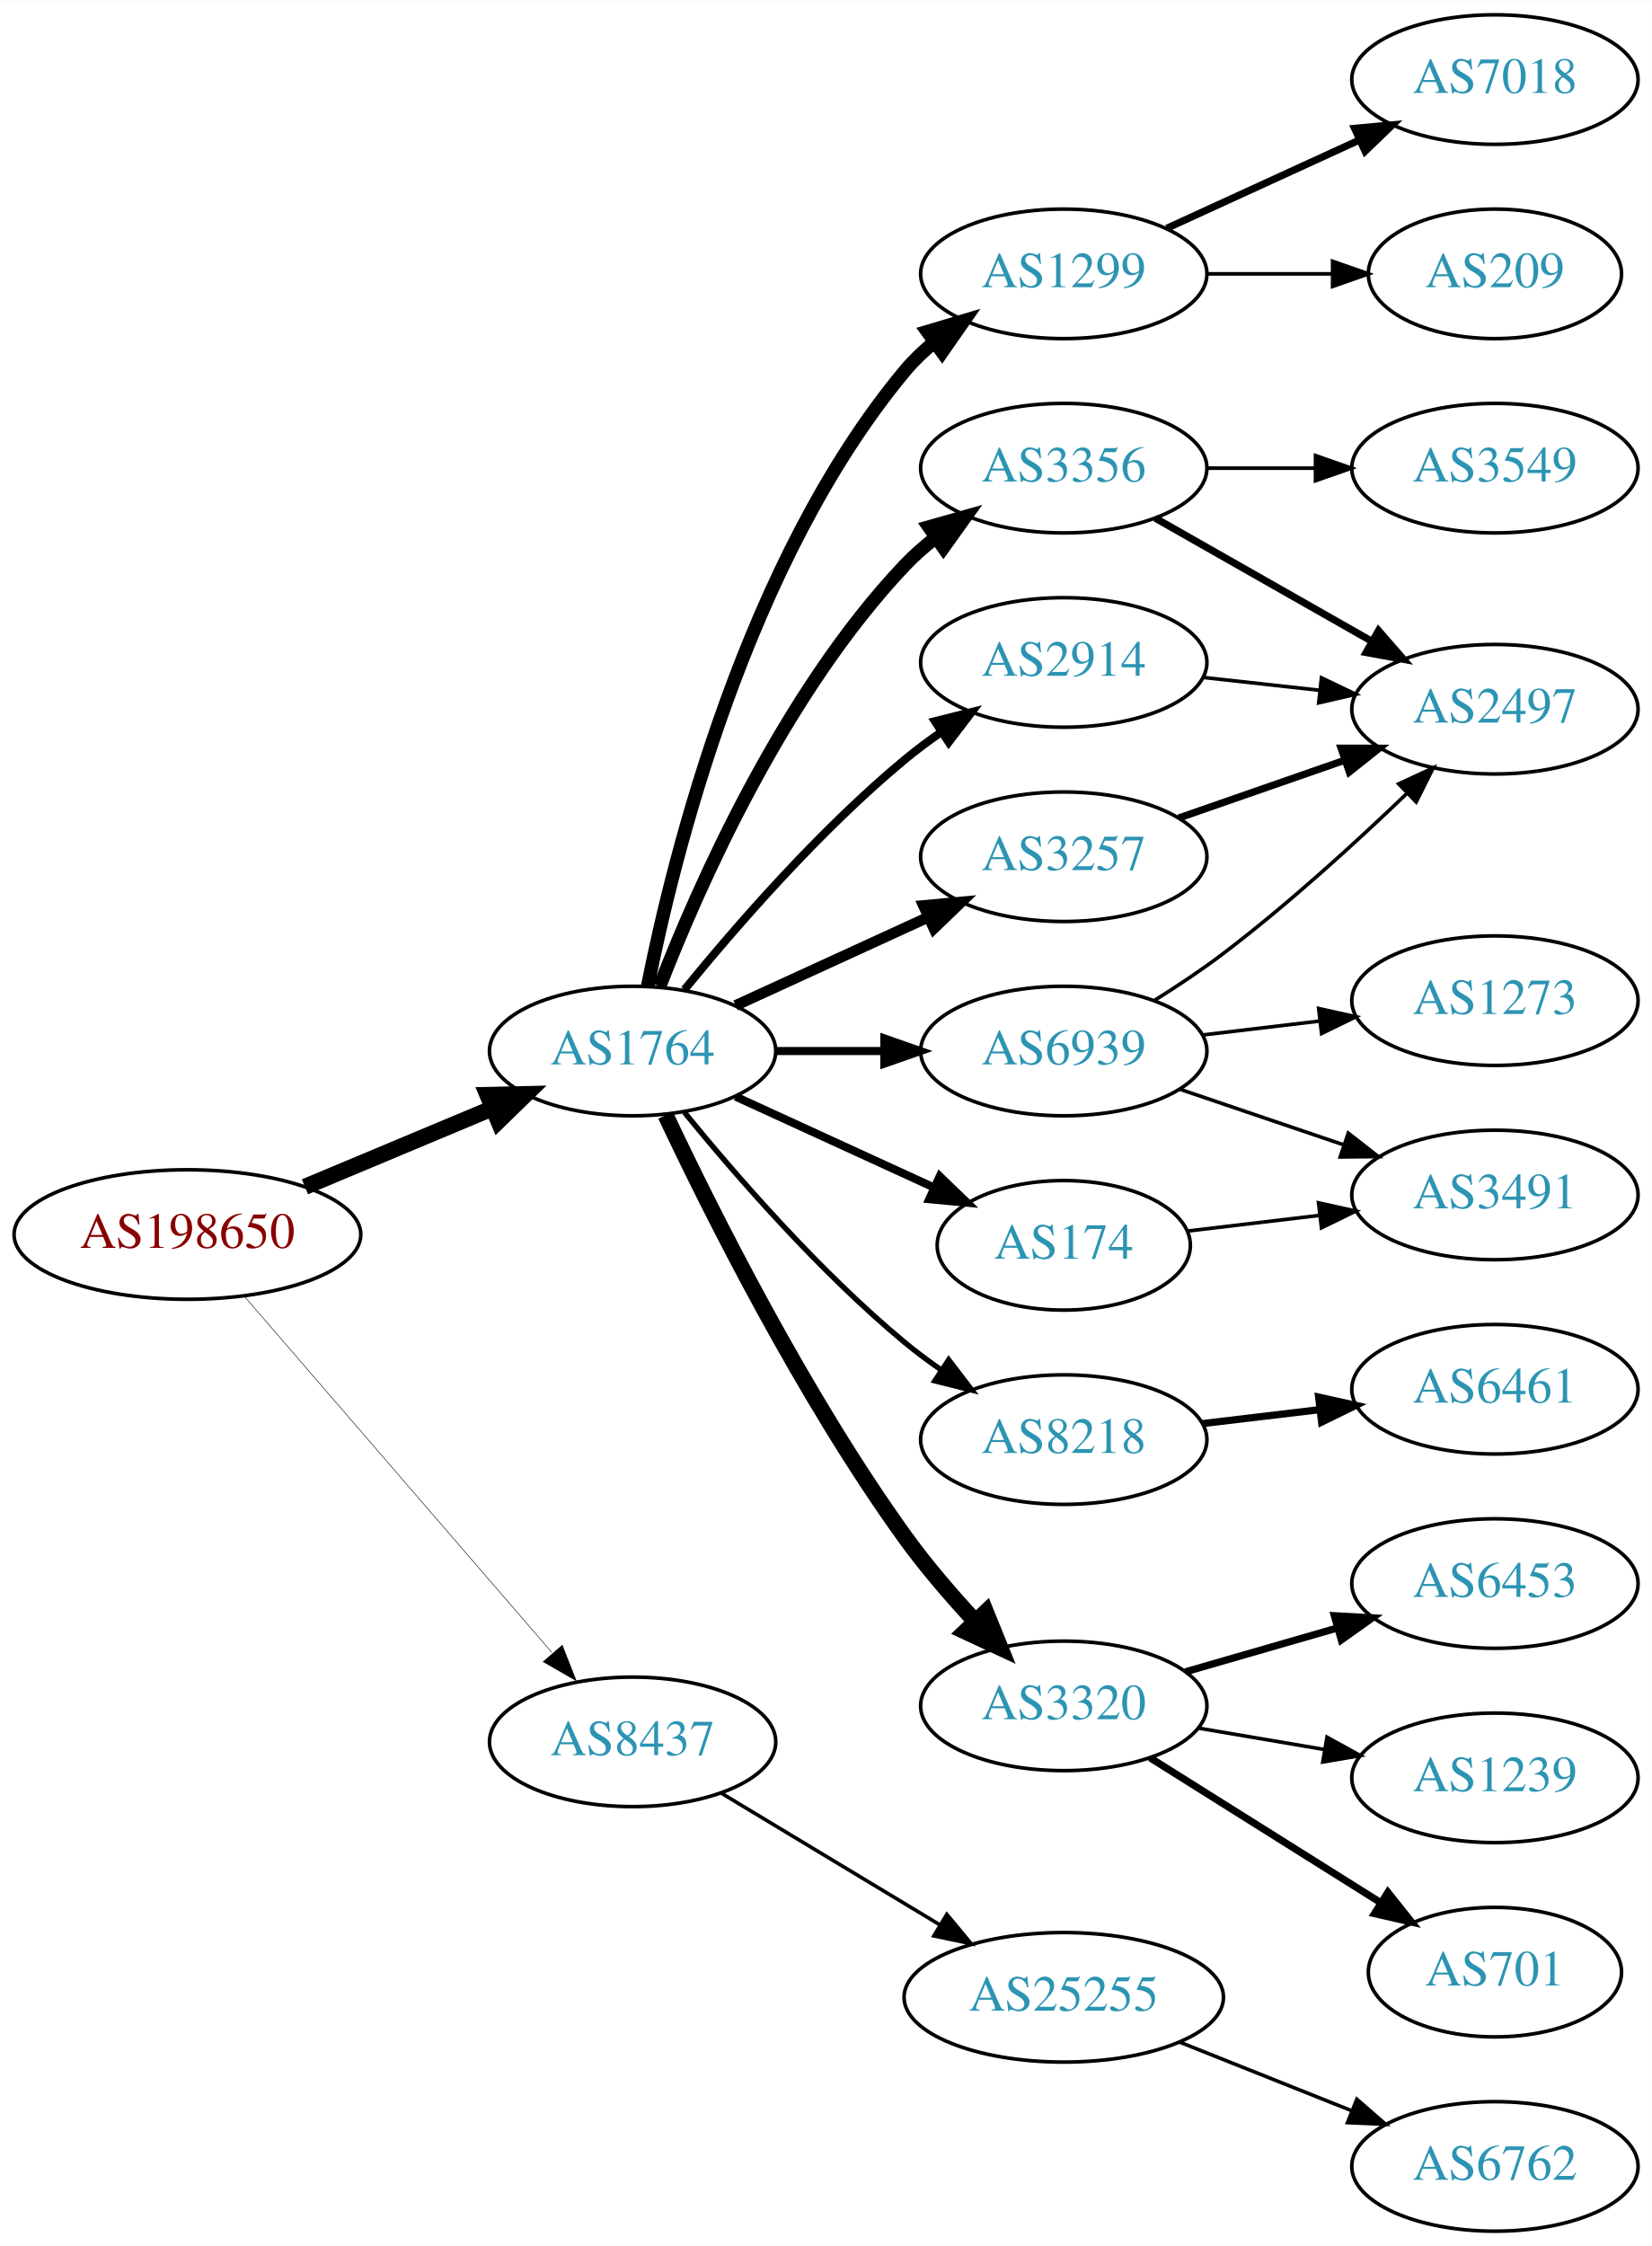
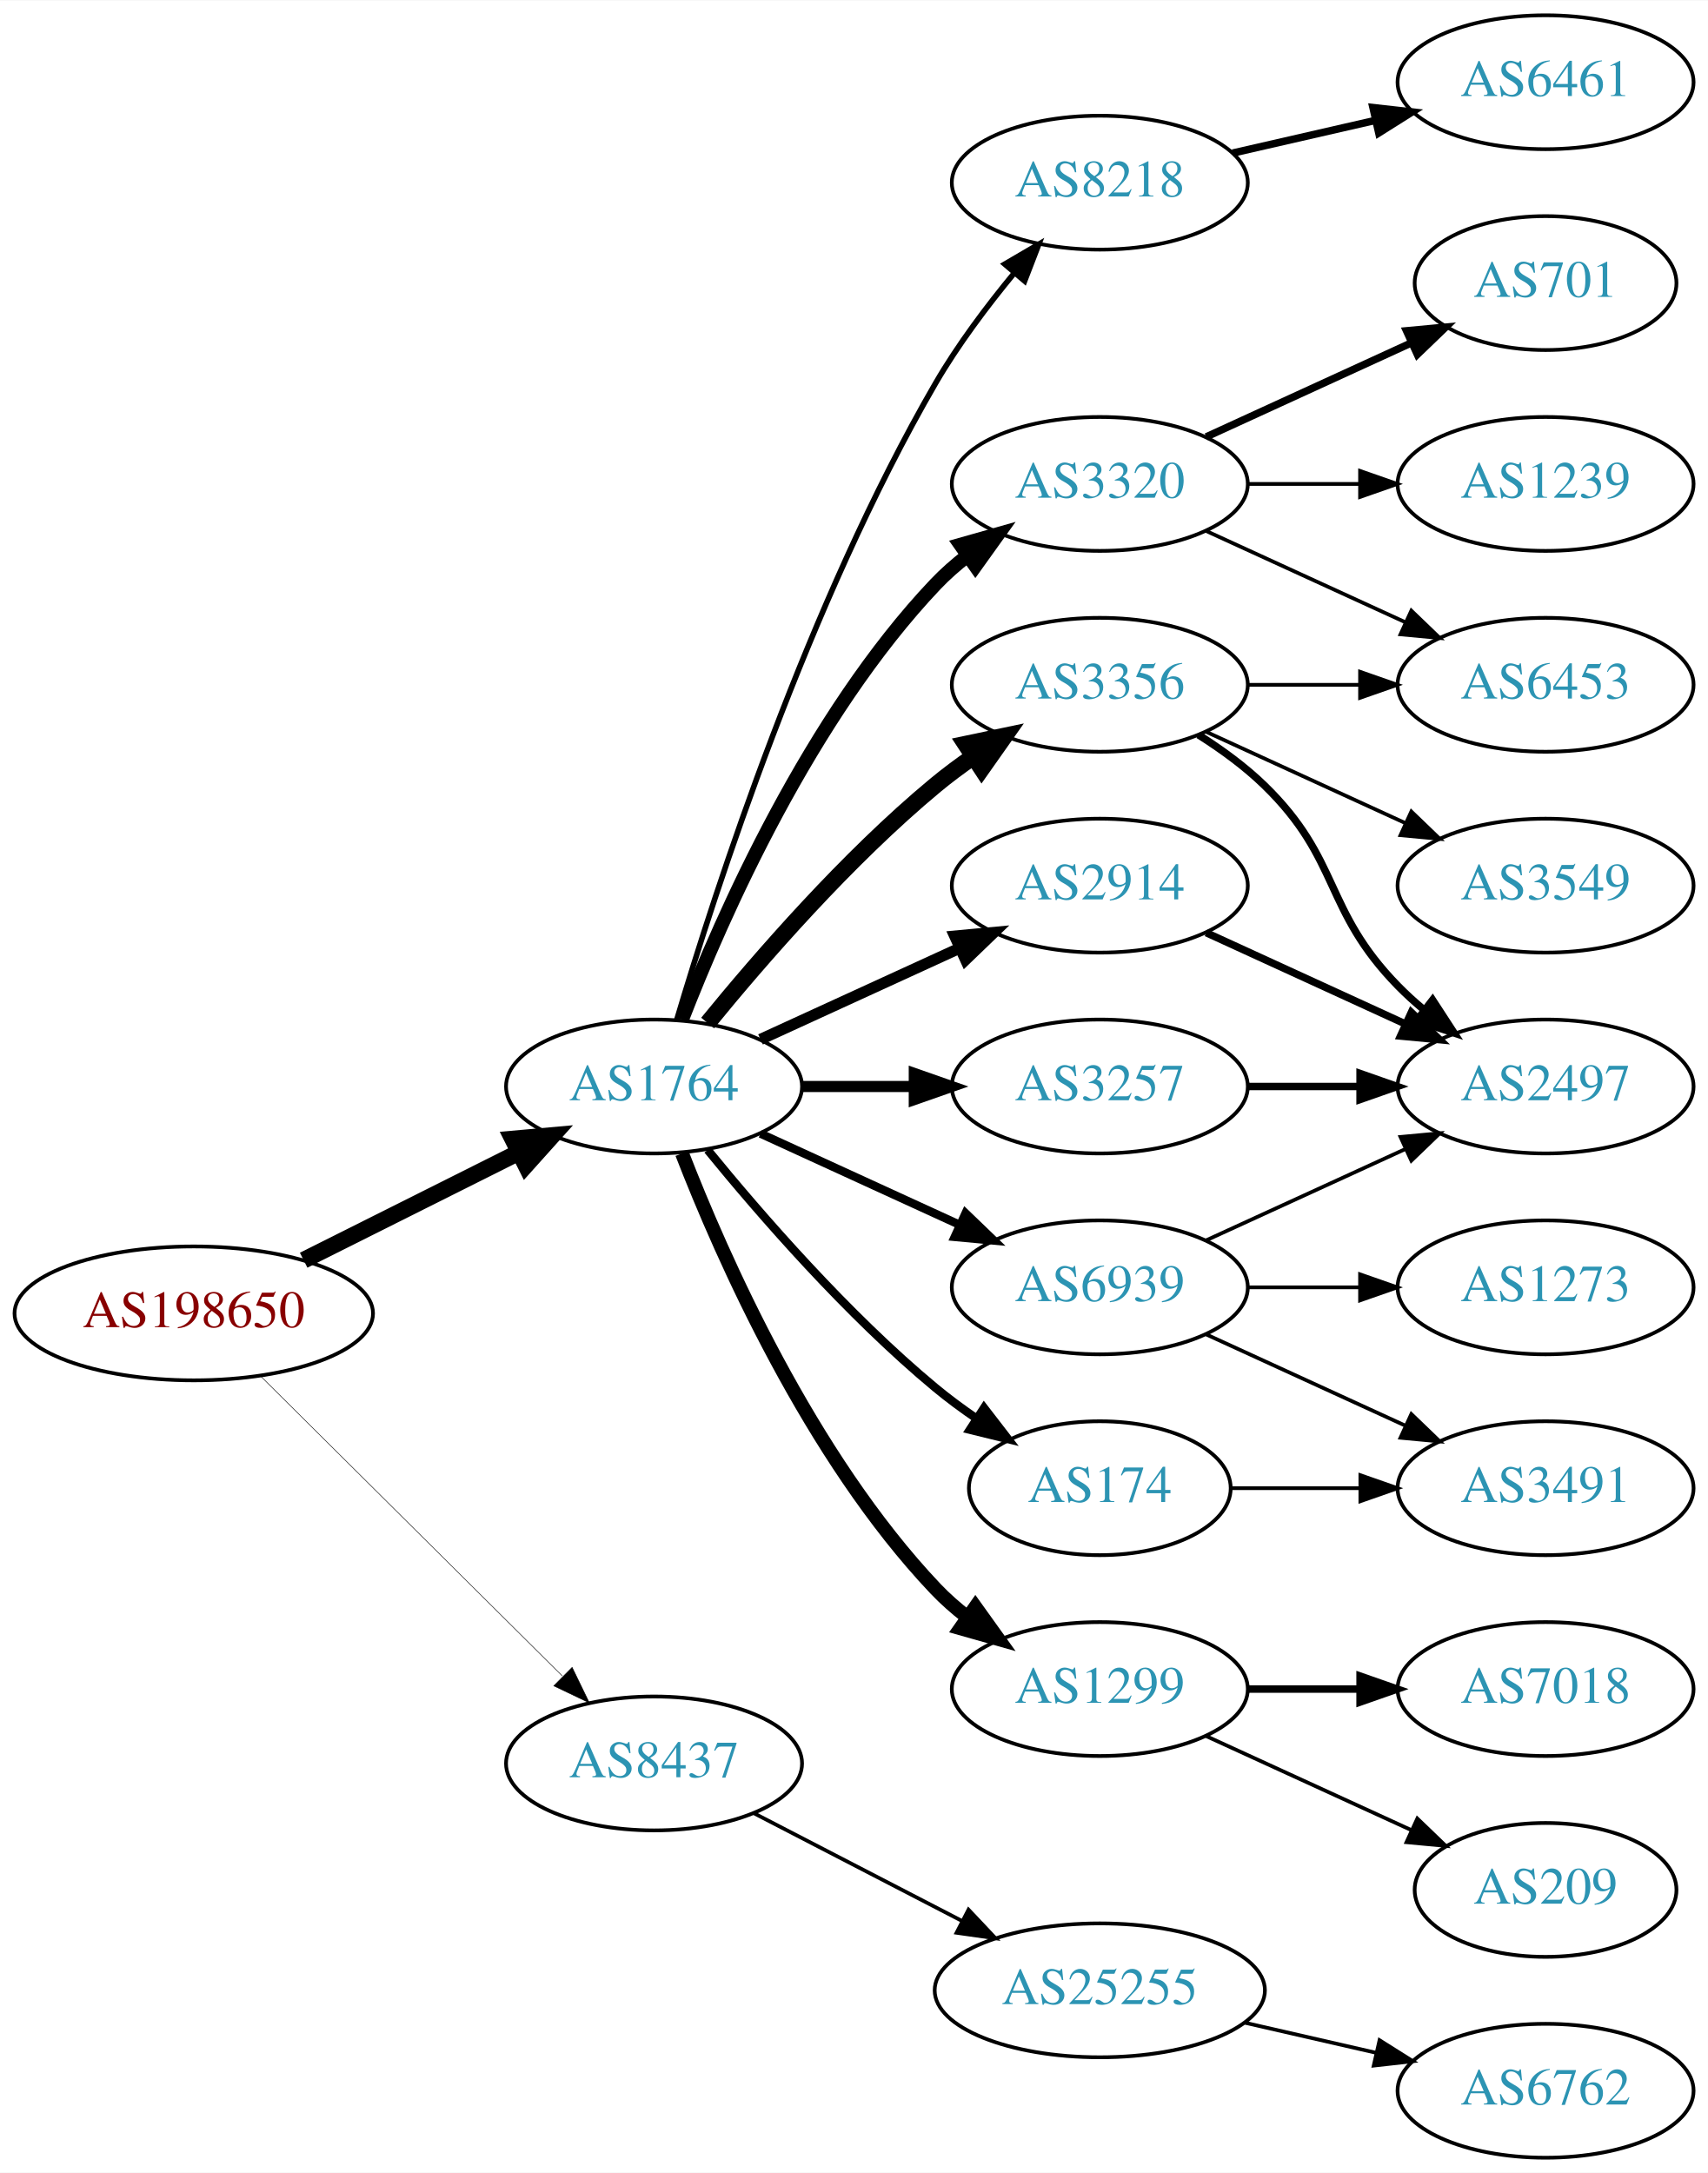
- <svg xmlns="http://www.w3.org/2000/svg" xmlns:xlink="http://www.w3.org/1999/xlink" width="459pt" height="624pt" viewBox="0.00 0.00 459.17 624.00">
-   <g id="graph0" class="graph" transform="scale(1 1) rotate(0) translate(4 620)">
-     <polygon fill="white" stroke="none" points="-4,4 -4,-620 455.17,-620 455.17,4 -4,4" />
+ <svg xmlns="http://www.w3.org/2000/svg" xmlns:xlink="http://www.w3.org/1999/xlink" width="459pt" height="584pt" viewBox="0.00 0.00 459.17 584.00">
+   <g id="graph0" class="graph" transform="scale(1 1) rotate(0) translate(4 580)">
+     <polygon fill="white" stroke="none" points="-4,4 -4,-580 455.17,-580 455.17,4 -4,4" />
    <g id="node1" class="node">
      <g id="a_node1">
        <a xlink:href="/asn/198650" xlink:title="AS198650 ~ APPLIED CHEMICALS Handels-GmbH [AT]">
-           <ellipse fill="#ffffff" stroke="black" cx="48.096" cy="-277" rx="48.192" ry="18" />
-           <text text-anchor="middle" x="48.096" y="-273.3" font-family="Times,serif" font-size="14.00" fill="#880000">AS198650</text>
+           <ellipse fill="#ffffff" stroke="black" cx="48.096" cy="-227" rx="48.192" ry="18" />
+           <text text-anchor="middle" x="48.096" y="-223.3" font-family="Times,serif" font-size="14.00" fill="#880000">AS198650</text>
        </a>
      </g>
    </g>
    <g id="node2" class="node">
      <g id="a_node2">
        <a xlink:href="/asn/1764" xlink:title="AS1764 ~ NEXTLAYER-AS [AT]">
-           <ellipse fill="#ffffff" stroke="black" cx="171.838" cy="-328" rx="39.794" ry="18" />
-           <text text-anchor="middle" x="171.838" y="-324.3" font-family="Times,serif" font-size="14.00" fill="#2c94b3">AS1764</text>
+           <ellipse fill="#ffffff" stroke="black" cx="171.838" cy="-288" rx="39.794" ry="18" />
+           <text text-anchor="middle" x="171.838" y="-284.3" font-family="Times,serif" font-size="14.00" fill="#2c94b3">AS1764</text>
        </a>
      </g>
    </g>
    <g id="edge1" class="edge">
-       <path fill="none" stroke="black" stroke-width="4.5" d="M80.764,-290.267C96.666,-296.928 116.051,-305.049 132.759,-312.048" />
-       <polygon fill="black" stroke="black" stroke-width="4.5" points="131.496,-315.788 142.241,-316.02 134.539,-308.525 131.496,-315.788" />
+       <path fill="none" stroke="black" stroke-width="4.5" d="M77.639,-241.302C94.954,-249.978 117.186,-261.117 135.593,-270.34" />
+       <polygon fill="black" stroke="black" stroke-width="4.5" points="133.848,-273.87 144.553,-274.83 137.376,-266.83 133.848,-273.87" />
    </g>
    <g id="node3" class="node">
      <g id="a_node3">
        <a xlink:href="/asn/8437" xlink:title="AS8437 ~ Hutchison Drei Austria GmbH [AT]">
-           <ellipse fill="#ffffff" stroke="black" cx="171.838" cy="-136" rx="39.794" ry="18" />
-           <text text-anchor="middle" x="171.838" y="-132.3" font-family="Times,serif" font-size="14.00" fill="#2c94b3">AS8437</text>
+           <ellipse fill="#ffffff" stroke="black" cx="171.838" cy="-106" rx="39.794" ry="18" />
+           <text text-anchor="middle" x="171.838" y="-102.3" font-family="Times,serif" font-size="14.00" fill="#2c94b3">AS8437</text>
        </a>
      </g>
    </g>
    <g id="edge2" class="edge">
-       <path fill="none" stroke="black" stroke-width="0.145" d="M64.024,-259.711C85.406,-234.946 124.869,-189.24 149.379,-160.854" />
-       <polygon fill="black" stroke="black" stroke-width="0.145" points="152.282,-162.847 156.168,-152.99 146.984,-158.272 152.282,-162.847" />
+       <path fill="none" stroke="black" stroke-width="0.141" d="M66.023,-210.175C87.129,-189.198 123.327,-153.222 147.17,-129.523" />
+       <polygon fill="black" stroke="black" stroke-width="0.141" points="149.818,-131.827 154.443,-122.295 144.883,-126.862 149.818,-131.827" />
    </g>
    <g id="node4" class="node">
      <g id="a_node4">
-         <a xlink:href="/asn/1299" xlink:title="AS1299 ~ Telia Carrier [EU]">
-           <ellipse fill="#ffffff" stroke="black" cx="291.681" cy="-544" rx="39.794" ry="18" />
-           <text text-anchor="middle" x="291.681" y="-540.3" font-family="Times,serif" font-size="14.00" fill="#2c94b3">AS1299</text>
+         <a xlink:href="/asn/8218" xlink:title="AS8218 ~ legacy Neotelecoms [FR]">
+           <ellipse fill="#ffffff" stroke="black" cx="291.681" cy="-531" rx="39.794" ry="18" />
+           <text text-anchor="middle" x="291.681" y="-527.3" font-family="Times,serif" font-size="14.00" fill="#2c94b3">AS8218</text>
        </a>
      </g>
    </g>
    <g id="edge3" class="edge">
-       <path fill="none" stroke="black" stroke-width="3.75" d="M176.037,-346.073C183.2,-382.141 203.474,-464.125 247.484,-517 249.889,-519.889 252.686,-522.563 255.678,-525.013" />
-       <polygon fill="black" stroke="black" stroke-width="3.75" points="253.766,-527.95 263.921,-530.973 257.868,-522.277 253.766,-527.95" />
+       <path fill="none" stroke="black" stroke-width="1.5" d="M177.97,-306.003C188.248,-340.585 213.333,-418.096 247.484,-477 253.478,-487.337 261.34,-497.799 268.713,-506.726" />
+       <polygon fill="black" stroke="black" stroke-width="1.5" points="266.133,-509.095 275.278,-514.445 271.465,-504.56 266.133,-509.095" />
    </g>
    <g id="node5" class="node">
      <g id="a_node5">
-         <a xlink:href="/asn/3356" xlink:title="AS3356 ~ Level 3 Parent, LLC [US]">
-           <ellipse fill="#ffffff" stroke="black" cx="291.681" cy="-490" rx="39.794" ry="18" />
-           <text text-anchor="middle" x="291.681" y="-486.3" font-family="Times,serif" font-size="14.00" fill="#2c94b3">AS3356</text>
+         <a xlink:href="/asn/3320" xlink:title="AS3320 ~ DTAG [DE]">
+           <ellipse fill="#ffffff" stroke="black" cx="291.681" cy="-450" rx="39.794" ry="18" />
+           <text text-anchor="middle" x="291.681" y="-446.3" font-family="Times,serif" font-size="14.00" fill="#2c94b3">AS3320</text>
        </a>
      </g>
    </g>
    <g id="edge4" class="edge">
-       <path fill="none" stroke="black" stroke-width="3.75" d="M179.361,-345.994C190.112,-373.728 213.769,-427.429 247.484,-463 250.07,-465.728 252.988,-468.294 256.056,-470.677" />
-       <polygon fill="black" stroke="black" stroke-width="3.75" points="254.21,-473.658 264.404,-476.543 258.234,-467.93 254.21,-473.658" />
+       <path fill="none" stroke="black" stroke-width="3.75" d="M179.361,-305.994C190.112,-333.728 213.769,-387.429 247.484,-423 250.07,-425.728 252.988,-428.294 256.056,-430.677" />
+       <polygon fill="black" stroke="black" stroke-width="3.75" points="254.21,-433.658 264.404,-436.543 258.234,-427.93 254.21,-433.658" />
    </g>
    <g id="node6" class="node">
      <g id="a_node6">
-         <a xlink:href="/asn/8218" xlink:title="AS8218 ~ legacy Neotelecoms [FR]">
-           <ellipse fill="#ffffff" stroke="black" cx="291.681" cy="-220" rx="39.794" ry="18" />
-           <text text-anchor="middle" x="291.681" y="-216.3" font-family="Times,serif" font-size="14.00" fill="#2c94b3">AS8218</text>
+         <a xlink:href="/asn/1299" xlink:title="AS1299 ~ Telia Carrier [EU]">
+           <ellipse fill="#ffffff" stroke="black" cx="291.681" cy="-126" rx="39.794" ry="18" />
+           <text text-anchor="middle" x="291.681" y="-122.3" font-family="Times,serif" font-size="14.00" fill="#2c94b3">AS1299</text>
        </a>
      </g>
    </g>
    <g id="edge5" class="edge">
-       <path fill="none" stroke="black" stroke-width="1.5" d="M186.257,-310.935C200.372,-293.625 223.786,-266.655 247.484,-247 250.701,-244.332 254.201,-241.73 257.772,-239.259" />
-       <polygon fill="black" stroke="black" stroke-width="1.5" points="259.695,-242.183 266.128,-233.764 255.85,-236.334 259.695,-242.183" />
+       <path fill="none" stroke="black" stroke-width="3.75" d="M179.361,-270.006C190.112,-242.272 213.769,-188.571 247.484,-153 250.07,-150.272 252.988,-147.706 256.056,-145.323" />
+       <polygon fill="black" stroke="black" stroke-width="3.75" points="258.234,-148.07 264.404,-139.457 254.21,-142.342 258.234,-148.07" />
    </g>
    <g id="node7" class="node">
      <g id="a_node7">
-         <a xlink:href="/asn/174" xlink:title="AS174 ~ Cogent Communications [US]">
-           <ellipse fill="#ffffff" stroke="black" cx="291.681" cy="-274" rx="35.194" ry="18" />
-           <text text-anchor="middle" x="291.681" y="-270.3" font-family="Times,serif" font-size="14.00" fill="#2c94b3">AS174</text>
+         <a xlink:href="/asn/2914" xlink:title="AS2914 ~ NTT America, Inc. [US]">
+           <ellipse fill="#ffffff" stroke="black" cx="291.681" cy="-342" rx="39.794" ry="18" />
+           <text text-anchor="middle" x="291.681" y="-338.3" font-family="Times,serif" font-size="14.00" fill="#2c94b3">AS2914</text>
        </a>
      </g>
    </g>
    <g id="edge6" class="edge">
-       <path fill="none" stroke="black" stroke-width="2.25" d="M200.467,-315.339C216.883,-307.817 237.865,-298.202 255.461,-290.139" />
-       <polygon fill="black" stroke="black" stroke-width="2.25" points="257.206,-293.189 264.839,-285.842 254.29,-286.826 257.206,-293.189" />
+       <path fill="none" stroke="black" stroke-width="3" d="M200.467,-300.661C216.424,-307.973 236.694,-317.261 253.977,-325.181" />
+       <polygon fill="black" stroke="black" stroke-width="3" points="252.676,-328.435 263.225,-329.419 255.592,-322.071 252.676,-328.435" />
    </g>
    <g id="node8" class="node">
      <g id="a_node8">
-         <a xlink:href="/asn/3320" xlink:title="AS3320 ~ DTAG [DE]">
-           <ellipse fill="#ffffff" stroke="black" cx="291.681" cy="-146" rx="39.794" ry="18" />
-           <text text-anchor="middle" x="291.681" y="-142.3" font-family="Times,serif" font-size="14.00" fill="#2c94b3">AS3320</text>
+         <a xlink:href="/asn/174" xlink:title="AS174 ~ Cogent Communications [US]">
+           <ellipse fill="#ffffff" stroke="black" cx="291.681" cy="-180" rx="35.194" ry="18" />
+           <text text-anchor="middle" x="291.681" y="-176.3" font-family="Times,serif" font-size="14.00" fill="#2c94b3">AS174</text>
        </a>
      </g>
    </g>
    <g id="edge7" class="edge">
-       <path fill="none" stroke="black" stroke-width="4.5" d="M181.01,-310.156C193.57,-283.533 219.154,-232.335 247.484,-193 253.287,-184.943 260.319,-176.769 267.009,-169.546" />
-       <polygon fill="black" stroke="black" stroke-width="4.5" points="270.021,-172.093 274.06,-162.133 264.315,-166.666 270.021,-172.093" />
+       <path fill="none" stroke="black" stroke-width="2.25" d="M186.257,-270.935C200.372,-253.625 223.786,-226.655 247.484,-207 250.948,-204.128 254.74,-201.331 258.595,-198.692" />
+       <polygon fill="black" stroke="black" stroke-width="2.25" points="260.556,-201.592 267.027,-193.203 256.737,-195.725 260.556,-201.592" />
    </g>
    <g id="node9" class="node">
      <g id="a_node9">
-         <a xlink:href="/asn/2914" xlink:title="AS2914 ~ NTT America, Inc. [US]">
-           <ellipse fill="#ffffff" stroke="black" cx="291.681" cy="-436" rx="39.794" ry="18" />
-           <text text-anchor="middle" x="291.681" y="-432.3" font-family="Times,serif" font-size="14.00" fill="#2c94b3">AS2914</text>
+         <a xlink:href="/asn/3356" xlink:title="AS3356 ~ Level 3 Parent, LLC [US]">
+           <ellipse fill="#ffffff" stroke="black" cx="291.681" cy="-396" rx="39.794" ry="18" />
+           <text text-anchor="middle" x="291.681" y="-392.3" font-family="Times,serif" font-size="14.00" fill="#2c94b3">AS3356</text>
        </a>
      </g>
    </g>
    <g id="edge8" class="edge">
-       <path fill="none" stroke="black" stroke-width="2.25" d="M186.257,-345.065C200.372,-362.375 223.786,-389.345 247.484,-409 250.701,-411.668 254.201,-414.27 257.772,-416.741" />
-       <polygon fill="black" stroke="black" stroke-width="2.25" points="255.85,-419.666 266.128,-422.236 259.695,-413.817 255.85,-419.666" />
+       <path fill="none" stroke="black" stroke-width="4.5" d="M186.257,-305.065C200.372,-322.375 223.786,-349.345 247.484,-369 250.701,-371.668 254.201,-374.27 257.772,-376.741" />
+       <polygon fill="black" stroke="black" stroke-width="4.5" points="255.609,-380.032 266.128,-382.236 259.936,-373.452 255.609,-380.032" />
    </g>
    <g id="node10" class="node">
      <g id="a_node10">
        <a xlink:href="/asn/3257" xlink:title="AS3257 ~ GTT [DE]">
-           <ellipse fill="#ffffff" stroke="black" cx="291.681" cy="-382" rx="39.794" ry="18" />
-           <text text-anchor="middle" x="291.681" y="-378.3" font-family="Times,serif" font-size="14.00" fill="#2c94b3">AS3257</text>
+           <ellipse fill="#ffffff" stroke="black" cx="291.681" cy="-288" rx="39.794" ry="18" />
+           <text text-anchor="middle" x="291.681" y="-284.3" font-family="Times,serif" font-size="14.00" fill="#2c94b3">AS3257</text>
        </a>
      </g>
    </g>
    <g id="edge9" class="edge">
-       <path fill="none" stroke="black" stroke-width="3" d="M200.467,-340.661C216.424,-347.973 236.694,-357.261 253.977,-365.181" />
-       <polygon fill="black" stroke="black" stroke-width="3" points="252.676,-368.435 263.225,-369.419 255.592,-362.071 252.676,-368.435" />
+       <path fill="none" stroke="black" stroke-width="3" d="M211.751,-288C221.304,-288 231.654,-288 241.616,-288" />
+       <polygon fill="black" stroke="black" stroke-width="3" points="241.809,-291.5 251.809,-288 241.809,-284.5 241.809,-291.5" />
    </g>
    <g id="node11" class="node">
      <g id="a_node11">
        <a xlink:href="/asn/6939" xlink:title="AS6939 ~ Hurricane Electric LLC [US]">
-           <ellipse fill="#ffffff" stroke="black" cx="291.681" cy="-328" rx="39.794" ry="18" />
-           <text text-anchor="middle" x="291.681" y="-324.3" font-family="Times,serif" font-size="14.00" fill="#2c94b3">AS6939</text>
+           <ellipse fill="#ffffff" stroke="black" cx="291.681" cy="-234" rx="39.794" ry="18" />
+           <text text-anchor="middle" x="291.681" y="-230.3" font-family="Times,serif" font-size="14.00" fill="#2c94b3">AS6939</text>
        </a>
      </g>
    </g>
    <g id="edge10" class="edge">
-       <path fill="none" stroke="black" stroke-width="2.25" d="M211.751,-328C221.304,-328 231.654,-328 241.616,-328" />
-       <polygon fill="black" stroke="black" stroke-width="2.25" points="241.809,-331.5 251.809,-328 241.809,-324.5 241.809,-331.5" />
+       <path fill="none" stroke="black" stroke-width="2.25" d="M200.467,-275.339C216.424,-268.027 236.694,-258.739 253.977,-250.819" />
+       <polygon fill="black" stroke="black" stroke-width="2.25" points="255.592,-253.929 263.225,-246.581 252.676,-247.565 255.592,-253.929" />
    </g>
    <g id="node21" class="node">
      <g id="a_node21">
        <a xlink:href="/asn/25255" xlink:title="AS25255 ~ ==&gt; TELE2 AUSTRIA &lt;== [AT]">
-           <ellipse fill="#ffffff" stroke="black" cx="291.681" cy="-65" rx="44.393" ry="18" />
-           <text text-anchor="middle" x="291.681" y="-61.3" font-family="Times,serif" font-size="14.00" fill="#2c94b3">AS25255</text>
-         </a>
-       </g>
-     </g>
-     <g id="edge22" class="edge">
-       <path fill="none" stroke="black" d="M196.402,-121.803C213.876,-111.275 237.933,-96.78 257.372,-85.068" />
-       <polygon fill="black" stroke="black" points="259.179,-88.066 265.939,-79.907 255.567,-82.07 259.179,-88.066" />
-     </g>
-     <g id="node18" class="node">
-       <g id="a_node18">
-         <a xlink:href="/asn/7018" xlink:title="AS7018 ~ AT&amp;T Services, Inc. [US]">
-           <ellipse fill="#ffffff" stroke="black" cx="411.523" cy="-598" rx="39.794" ry="18" />
-           <text text-anchor="middle" x="411.523" y="-594.3" font-family="Times,serif" font-size="14.00" fill="#2c94b3">AS7018</text>
-         </a>
-       </g>
-     </g>
-     <g id="edge19" class="edge">
-       <path fill="none" stroke="black" stroke-width="2" d="M320.309,-556.661C336.266,-563.973 356.537,-573.261 373.82,-581.181" />
-       <polygon fill="black" stroke="black" stroke-width="2" points="372.518,-584.435 383.067,-585.419 375.434,-578.071 372.518,-584.435" />
-     </g>
-     <g id="node19" class="node">
-       <g id="a_node19">
-         <a xlink:href="/asn/209" xlink:title="AS209 ~ CenturyLink Communications, LLC [US]">
-           <ellipse fill="#ffffff" stroke="black" cx="411.523" cy="-544" rx="35.194" ry="18" />
-           <text text-anchor="middle" x="411.523" y="-540.3" font-family="Times,serif" font-size="14.00" fill="#2c94b3">AS209</text>
-         </a>
-       </g>
-     </g>
-     <g id="edge20" class="edge">
-       <path fill="none" stroke="black" d="M331.593,-544C342.68,-544 354.839,-544 366.222,-544" />
-       <polygon fill="black" stroke="black" points="366.404,-547.5 376.404,-544 366.403,-540.5 366.404,-547.5" />
+           <ellipse fill="#ffffff" stroke="black" cx="291.681" cy="-45" rx="44.393" ry="18" />
+           <text text-anchor="middle" x="291.681" y="-41.3" font-family="Times,serif" font-size="14.00" fill="#2c94b3">AS25255</text>
+         </a>
+       </g>
+     </g>
+     <g id="edge23" class="edge">
+       <path fill="none" stroke="black" d="M198.699,-92.613C215.084,-84.132 236.513,-73.039 254.565,-63.695" />
+       <polygon fill="black" stroke="black" points="256.38,-66.696 263.652,-58.991 253.162,-60.48 256.38,-66.696" />
    </g>
    <g id="node12" class="node">
      <g id="a_node12">
-         <a xlink:href="/asn/3549" xlink:title="AS3549 ~ Level 3 Parent, LLC [US]">
-           <ellipse fill="#ffffff" stroke="black" cx="411.523" cy="-490" rx="39.794" ry="18" />
-           <text text-anchor="middle" x="411.523" y="-486.3" font-family="Times,serif" font-size="14.00" fill="#2c94b3">AS3549</text>
+         <a xlink:href="/asn/6461" xlink:title="AS6461 ~ Zayo Bandwidth [US]">
+           <ellipse fill="#ffffff" stroke="black" cx="411.523" cy="-558" rx="39.794" ry="18" />
+           <text text-anchor="middle" x="411.523" y="-554.3" font-family="Times,serif" font-size="14.00" fill="#2c94b3">AS6461</text>
        </a>
      </g>
    </g>
    <g id="edge11" class="edge">
-       <path fill="none" stroke="black" d="M331.593,-490C341.146,-490 351.496,-490 361.459,-490" />
-       <polygon fill="black" stroke="black" points="361.651,-493.5 371.651,-490 361.651,-486.5 361.651,-493.5" />
+       <path fill="none" stroke="black" stroke-width="2" d="M327.4,-538.955C339.4,-541.704 353.021,-544.825 365.713,-547.733" />
+       <polygon fill="black" stroke="black" stroke-width="2" points="365.116,-551.187 375.645,-550.009 366.679,-544.364 365.116,-551.187" />
    </g>
    <g id="node13" class="node">
      <g id="a_node13">
-         <a xlink:href="/asn/2497" xlink:title="AS2497 ~ Internet Initiative Japan Inc. [JP]">
-           <ellipse fill="#ffffff" stroke="black" cx="411.523" cy="-423" rx="39.794" ry="18" />
-           <text text-anchor="middle" x="411.523" y="-419.3" font-family="Times,serif" font-size="14.00" fill="#2c94b3">AS2497</text>
+         <a xlink:href="/asn/701" xlink:title="AS701 ~ UUNET [US]">
+           <ellipse fill="#ffffff" stroke="black" cx="411.523" cy="-504" rx="35.194" ry="18" />
+           <text text-anchor="middle" x="411.523" y="-500.3" font-family="Times,serif" font-size="14.00" fill="#2c94b3">AS701</text>
        </a>
      </g>
    </g>
    <g id="edge12" class="edge">
-       <path fill="none" stroke="black" stroke-width="2" d="M317.098,-476.118C334.557,-466.191 358.258,-452.716 377.418,-441.822" />
-       <polygon fill="black" stroke="black" stroke-width="2" points="379.174,-444.85 386.137,-436.865 375.714,-438.765 379.174,-444.85" />
+       <path fill="none" stroke="black" stroke-width="2" d="M320.309,-462.661C336.726,-470.183 357.707,-479.798 375.304,-487.861" />
+       <polygon fill="black" stroke="black" stroke-width="2" points="374.132,-491.174 384.681,-492.158 377.048,-484.811 374.132,-491.174" />
    </g>
    <g id="node14" class="node">
      <g id="a_node14">
-         <a xlink:href="/asn/6461" xlink:title="AS6461 ~ ZAYO-6461 [US]">
-           <ellipse fill="#ffffff" stroke="black" cx="411.523" cy="-234" rx="39.794" ry="18" />
-           <text text-anchor="middle" x="411.523" y="-230.3" font-family="Times,serif" font-size="14.00" fill="#2c94b3">AS6461</text>
+         <a xlink:href="/asn/1239" xlink:title="AS1239 ~ Sprint [US]">
+           <ellipse fill="#ffffff" stroke="black" cx="411.523" cy="-450" rx="39.794" ry="18" />
+           <text text-anchor="middle" x="411.523" y="-446.3" font-family="Times,serif" font-size="14.00" fill="#2c94b3">AS1239</text>
        </a>
      </g>
    </g>
    <g id="edge13" class="edge">
-       <path fill="none" stroke="black" stroke-width="2" d="M330.291,-224.468C340.602,-225.693 351.919,-227.038 362.719,-228.321" />
-       <polygon fill="black" stroke="black" stroke-width="2" points="362.523,-231.822 372.866,-229.526 363.349,-224.871 362.523,-231.822" />
-     </g>
-     <g id="node20" class="node">
-       <g id="a_node20">
-         <a xlink:href="/asn/3491" xlink:title="AS3491 ~ PCCW Global, Inc. [US]">
-           <ellipse fill="#ffffff" stroke="black" cx="411.523" cy="-288" rx="39.794" ry="18" />
-           <text text-anchor="middle" x="411.523" y="-284.3" font-family="Times,serif" font-size="14.00" fill="#2c94b3">AS3491</text>
-         </a>
-       </g>
-     </g>
-     <g id="edge21" class="edge">
-       <path fill="none" stroke="black" d="M326.134,-277.974C337.511,-279.326 350.456,-280.864 362.732,-282.322" />
-       <polygon fill="black" stroke="black" points="362.494,-285.819 372.837,-283.523 363.32,-278.867 362.494,-285.819" />
+       <path fill="none" stroke="black" d="M331.593,-450C341.146,-450 351.496,-450 361.459,-450" />
+       <polygon fill="black" stroke="black" points="361.651,-453.5 371.651,-450 361.651,-446.5 361.651,-453.5" />
    </g>
    <g id="node15" class="node">
      <g id="a_node15">
        <a xlink:href="/asn/6453" xlink:title="AS6453 ~ TATA COMMUNICATIONS (AMERICA) INC [US]">
-           <ellipse fill="#ffffff" stroke="black" cx="411.523" cy="-180" rx="39.794" ry="18" />
-           <text text-anchor="middle" x="411.523" y="-176.3" font-family="Times,serif" font-size="14.00" fill="#2c94b3">AS6453</text>
+           <ellipse fill="#ffffff" stroke="black" cx="411.523" cy="-396" rx="39.794" ry="18" />
+           <text text-anchor="middle" x="411.523" y="-392.3" font-family="Times,serif" font-size="14.00" fill="#2c94b3">AS6453</text>
        </a>
      </g>
    </g>
    <g id="edge14" class="edge">
-       <path fill="none" stroke="black" stroke-width="2" d="M325.506,-155.471C338.549,-159.234 353.73,-163.614 367.624,-167.623" />
-       <polygon fill="black" stroke="black" stroke-width="2" points="366.886,-171.053 377.465,-170.462 368.827,-164.327 366.886,-171.053" />
+       <path fill="none" stroke="black" d="M320.309,-437.339C336.266,-430.027 356.537,-420.739 373.82,-412.819" />
+       <polygon fill="black" stroke="black" points="375.434,-415.929 383.067,-408.581 372.518,-409.565 375.434,-415.929" />
    </g>
    <g id="node16" class="node">
      <g id="a_node16">
-         <a xlink:href="/asn/1239" xlink:title="AS1239 ~ Sprint [US]">
+         <a xlink:href="/asn/7018" xlink:title="AS7018 ~ AT&amp;T Services, Inc. [US]">
          <ellipse fill="#ffffff" stroke="black" cx="411.523" cy="-126" rx="39.794" ry="18" />
-           <text text-anchor="middle" x="411.523" y="-122.3" font-family="Times,serif" font-size="14.00" fill="#2c94b3">AS1239</text>
+           <text text-anchor="middle" x="411.523" y="-122.3" font-family="Times,serif" font-size="14.00" fill="#2c94b3">AS7018</text>
        </a>
      </g>
    </g>
    <g id="edge15" class="edge">
-       <path fill="none" stroke="black" d="M328.999,-139.836C340.087,-137.954 352.435,-135.859 364.098,-133.879" />
-       <polygon fill="black" stroke="black" points="364.849,-137.302 374.122,-132.178 363.677,-130.401 364.849,-137.302" />
+       <path fill="none" stroke="black" stroke-width="2" d="M331.593,-126C341.146,-126 351.496,-126 361.459,-126" />
+       <polygon fill="black" stroke="black" stroke-width="2" points="361.651,-129.5 371.651,-126 361.651,-122.5 361.651,-129.5" />
    </g>
    <g id="node17" class="node">
      <g id="a_node17">
-         <a xlink:href="/asn/701" xlink:title="AS701 ~ UUNET [US]">
+         <a xlink:href="/asn/209" xlink:title="AS209 ~ CenturyLink Communications, LLC [US]">
          <ellipse fill="#ffffff" stroke="black" cx="411.523" cy="-72" rx="35.194" ry="18" />
-           <text text-anchor="middle" x="411.523" y="-68.3" font-family="Times,serif" font-size="14.00" fill="#2c94b3">AS701</text>
+           <text text-anchor="middle" x="411.523" y="-68.3" font-family="Times,serif" font-size="14.00" fill="#2c94b3">AS209</text>
        </a>
      </g>
    </g>
    <g id="edge16" class="edge">
-       <path fill="none" stroke="black" stroke-width="2" d="M315.681,-131.556C334.002,-120.052 359.816,-103.842 379.888,-91.238" />
-       <polygon fill="black" stroke="black" stroke-width="2" points="381.771,-94.188 388.378,-85.906 378.048,-88.26 381.771,-94.188" />
+       <path fill="none" stroke="black" d="M320.309,-113.339C336.726,-105.817 357.707,-96.202 375.304,-88.139" />
+       <polygon fill="black" stroke="black" points="377.048,-91.189 384.681,-83.842 374.132,-84.826 377.048,-91.189" />
+     </g>
+     <g id="node18" class="node">
+       <g id="a_node18">
+         <a xlink:href="/asn/2497" xlink:title="AS2497 ~ Internet Initiative Japan Inc. [JP]">
+           <ellipse fill="#ffffff" stroke="black" cx="411.523" cy="-288" rx="39.794" ry="18" />
+           <text text-anchor="middle" x="411.523" y="-284.3" font-family="Times,serif" font-size="14.00" fill="#2c94b3">AS2497</text>
+         </a>
+       </g>
+     </g>
+     <g id="edge17" class="edge">
+       <path fill="none" stroke="black" stroke-width="2" d="M320.309,-329.339C336.266,-322.027 356.537,-312.739 373.82,-304.819" />
+       <polygon fill="black" stroke="black" stroke-width="2" points="375.434,-307.929 383.067,-300.581 372.518,-301.565 375.434,-307.929" />
+     </g>
+     <g id="node19" class="node">
+       <g id="a_node19">
+         <a xlink:href="/asn/3491" xlink:title="AS3491 ~ PCCW Global, Inc. [US]">
+           <ellipse fill="#ffffff" stroke="black" cx="411.523" cy="-180" rx="39.794" ry="18" />
+           <text text-anchor="middle" x="411.523" y="-176.3" font-family="Times,serif" font-size="14.00" fill="#2c94b3">AS3491</text>
+         </a>
+       </g>
    </g>
    <g id="edge18" class="edge">
-       <path fill="none" stroke="black" d="M330.291,-431.851C340.602,-430.713 351.919,-429.465 362.719,-428.274" />
-       <polygon fill="black" stroke="black" points="363.31,-431.73 372.866,-427.154 362.543,-424.772 363.31,-431.73" />
-     </g>
-     <g id="edge17" class="edge">
-       <path fill="none" stroke="black" stroke-width="2" d="M323.642,-392.772C337.739,-397.677 354.615,-403.548 369.729,-408.807" />
-       <polygon fill="black" stroke="black" stroke-width="2" points="368.764,-412.177 379.359,-412.157 371.064,-405.566 368.764,-412.177" />
+       <path fill="none" stroke="black" d="M327.082,-180C337.906,-180 350.074,-180 361.701,-180" />
+       <polygon fill="black" stroke="black" points="361.732,-183.5 371.732,-180 361.732,-176.5 361.732,-183.5" />
+     </g>
+     <g id="edge20" class="edge">
+       <path fill="none" stroke="black" d="M331.593,-396C341.146,-396 351.496,-396 361.459,-396" />
+       <polygon fill="black" stroke="black" points="361.651,-399.5 371.651,-396 361.651,-392.5 361.651,-399.5" />
+     </g>
+     <g id="edge22" class="edge">
+       <path fill="none" stroke="black" stroke-width="2" d="M318.21,-382.538C324.372,-378.638 330.674,-374.052 335.877,-369 356.57,-348.906 351.704,-335.617 371.877,-315 373.969,-312.861 376.253,-310.782 378.63,-308.79" />
+       <polygon fill="black" stroke="black" stroke-width="2" points="381.148,-311.268 386.929,-302.389 376.873,-305.725 381.148,-311.268" />
+     </g>
+     <g id="node20" class="node">
+       <g id="a_node20">
+         <a xlink:href="/asn/3549" xlink:title="AS3549 ~ Level 3 Parent, LLC [US]">
+           <ellipse fill="#ffffff" stroke="black" cx="411.523" cy="-342" rx="39.794" ry="18" />
+           <text text-anchor="middle" x="411.523" y="-338.3" font-family="Times,serif" font-size="14.00" fill="#2c94b3">AS3549</text>
+         </a>
+       </g>
+     </g>
+     <g id="edge21" class="edge">
+       <path fill="none" stroke="black" d="M320.309,-383.339C336.266,-376.027 356.537,-366.739 373.82,-358.819" />
+       <polygon fill="black" stroke="black" points="375.434,-361.929 383.067,-354.581 372.518,-355.565 375.434,-361.929" />
+     </g>
+     <g id="edge19" class="edge">
+       <path fill="none" stroke="black" stroke-width="2" d="M331.593,-288C341.146,-288 351.496,-288 361.459,-288" />
+       <polygon fill="black" stroke="black" stroke-width="2" points="361.651,-291.5 371.651,-288 361.651,-284.5 361.651,-291.5" />
+     </g>
+     <g id="edge27" class="edge">
+       <path fill="none" stroke="black" d="M320.309,-246.661C336.266,-253.973 356.537,-263.261 373.82,-271.181" />
+       <polygon fill="black" stroke="black" points="372.518,-274.435 383.067,-275.419 375.434,-268.071 372.518,-274.435" />
    </g>
    <g id="edge26" class="edge">
-       <path fill="none" stroke="black" d="M316.96,-342.108C323.271,-346.062 329.957,-350.512 335.877,-355 353.91,-368.673 372.738,-385.848 386.973,-399.516" />
-       <polygon fill="black" stroke="black" points="384.763,-402.248 394.375,-406.704 389.639,-397.227 384.763,-402.248" />
-     </g>
-     <g id="edge24" class="edge">
-       <path fill="none" stroke="black" d="M323.951,-317.386C337.934,-312.639 354.605,-306.981 369.567,-301.902" />
-       <polygon fill="black" stroke="black" points="370.762,-305.192 379.107,-298.664 368.512,-298.564 370.762,-305.192" />
+       <path fill="none" stroke="black" d="M320.309,-221.339C336.266,-214.027 356.537,-204.739 373.82,-196.819" />
+       <polygon fill="black" stroke="black" points="375.434,-199.929 383.067,-192.581 372.518,-193.565 375.434,-199.929" />
    </g>
    <g id="node23" class="node">
      <g id="a_node23">
        <a xlink:href="/asn/1273" xlink:title="AS1273 ~ Vodafone Group PLC [EU]">
-           <ellipse fill="#ffffff" stroke="black" cx="411.523" cy="-342" rx="39.794" ry="18" />
-           <text text-anchor="middle" x="411.523" y="-338.3" font-family="Times,serif" font-size="14.00" fill="#2c94b3">AS1273</text>
+           <ellipse fill="#ffffff" stroke="black" cx="411.523" cy="-234" rx="39.794" ry="18" />
+           <text text-anchor="middle" x="411.523" y="-230.3" font-family="Times,serif" font-size="14.00" fill="#2c94b3">AS1273</text>
        </a>
      </g>
    </g>
    <g id="edge25" class="edge">
-       <path fill="none" stroke="black" d="M330.291,-332.468C340.602,-333.693 351.919,-335.038 362.719,-336.321" />
-       <polygon fill="black" stroke="black" points="362.523,-339.822 372.866,-337.526 363.349,-332.871 362.523,-339.822" />
+       <path fill="none" stroke="black" d="M331.593,-234C341.146,-234 351.496,-234 361.459,-234" />
+       <polygon fill="black" stroke="black" points="361.651,-237.5 371.651,-234 361.651,-230.5 361.651,-237.5" />
    </g>
    <g id="node22" class="node">
      <g id="a_node22">
        <a xlink:href="/asn/6762" xlink:title="AS6762 ~ TELECOM ITALIA SPARKLE S.p.A. [IT]">
          <ellipse fill="#ffffff" stroke="black" cx="411.523" cy="-18" rx="39.794" ry="18" />
          <text text-anchor="middle" x="411.523" y="-14.3" font-family="Times,serif" font-size="14.00" fill="#2c94b3">AS6762</text>
        </a>
      </g>
    </g>
-     <g id="edge23" class="edge">
-       <path fill="none" stroke="black" d="M323.951,-52.528C338.632,-46.673 356.276,-39.636 371.794,-33.447" />
-       <polygon fill="black" stroke="black" points="373.144,-36.676 381.135,-29.721 370.55,-30.175 373.144,-36.676" />
+     <g id="edge24" class="edge">
+       <path fill="none" stroke="black" d="M330.615,-36.308C341.856,-33.733 354.269,-30.889 365.892,-28.226" />
+       <polygon fill="black" stroke="black" points="366.888,-31.588 375.853,-25.944 365.324,-24.765 366.888,-31.588" />
    </g>
  </g>
</svg>
